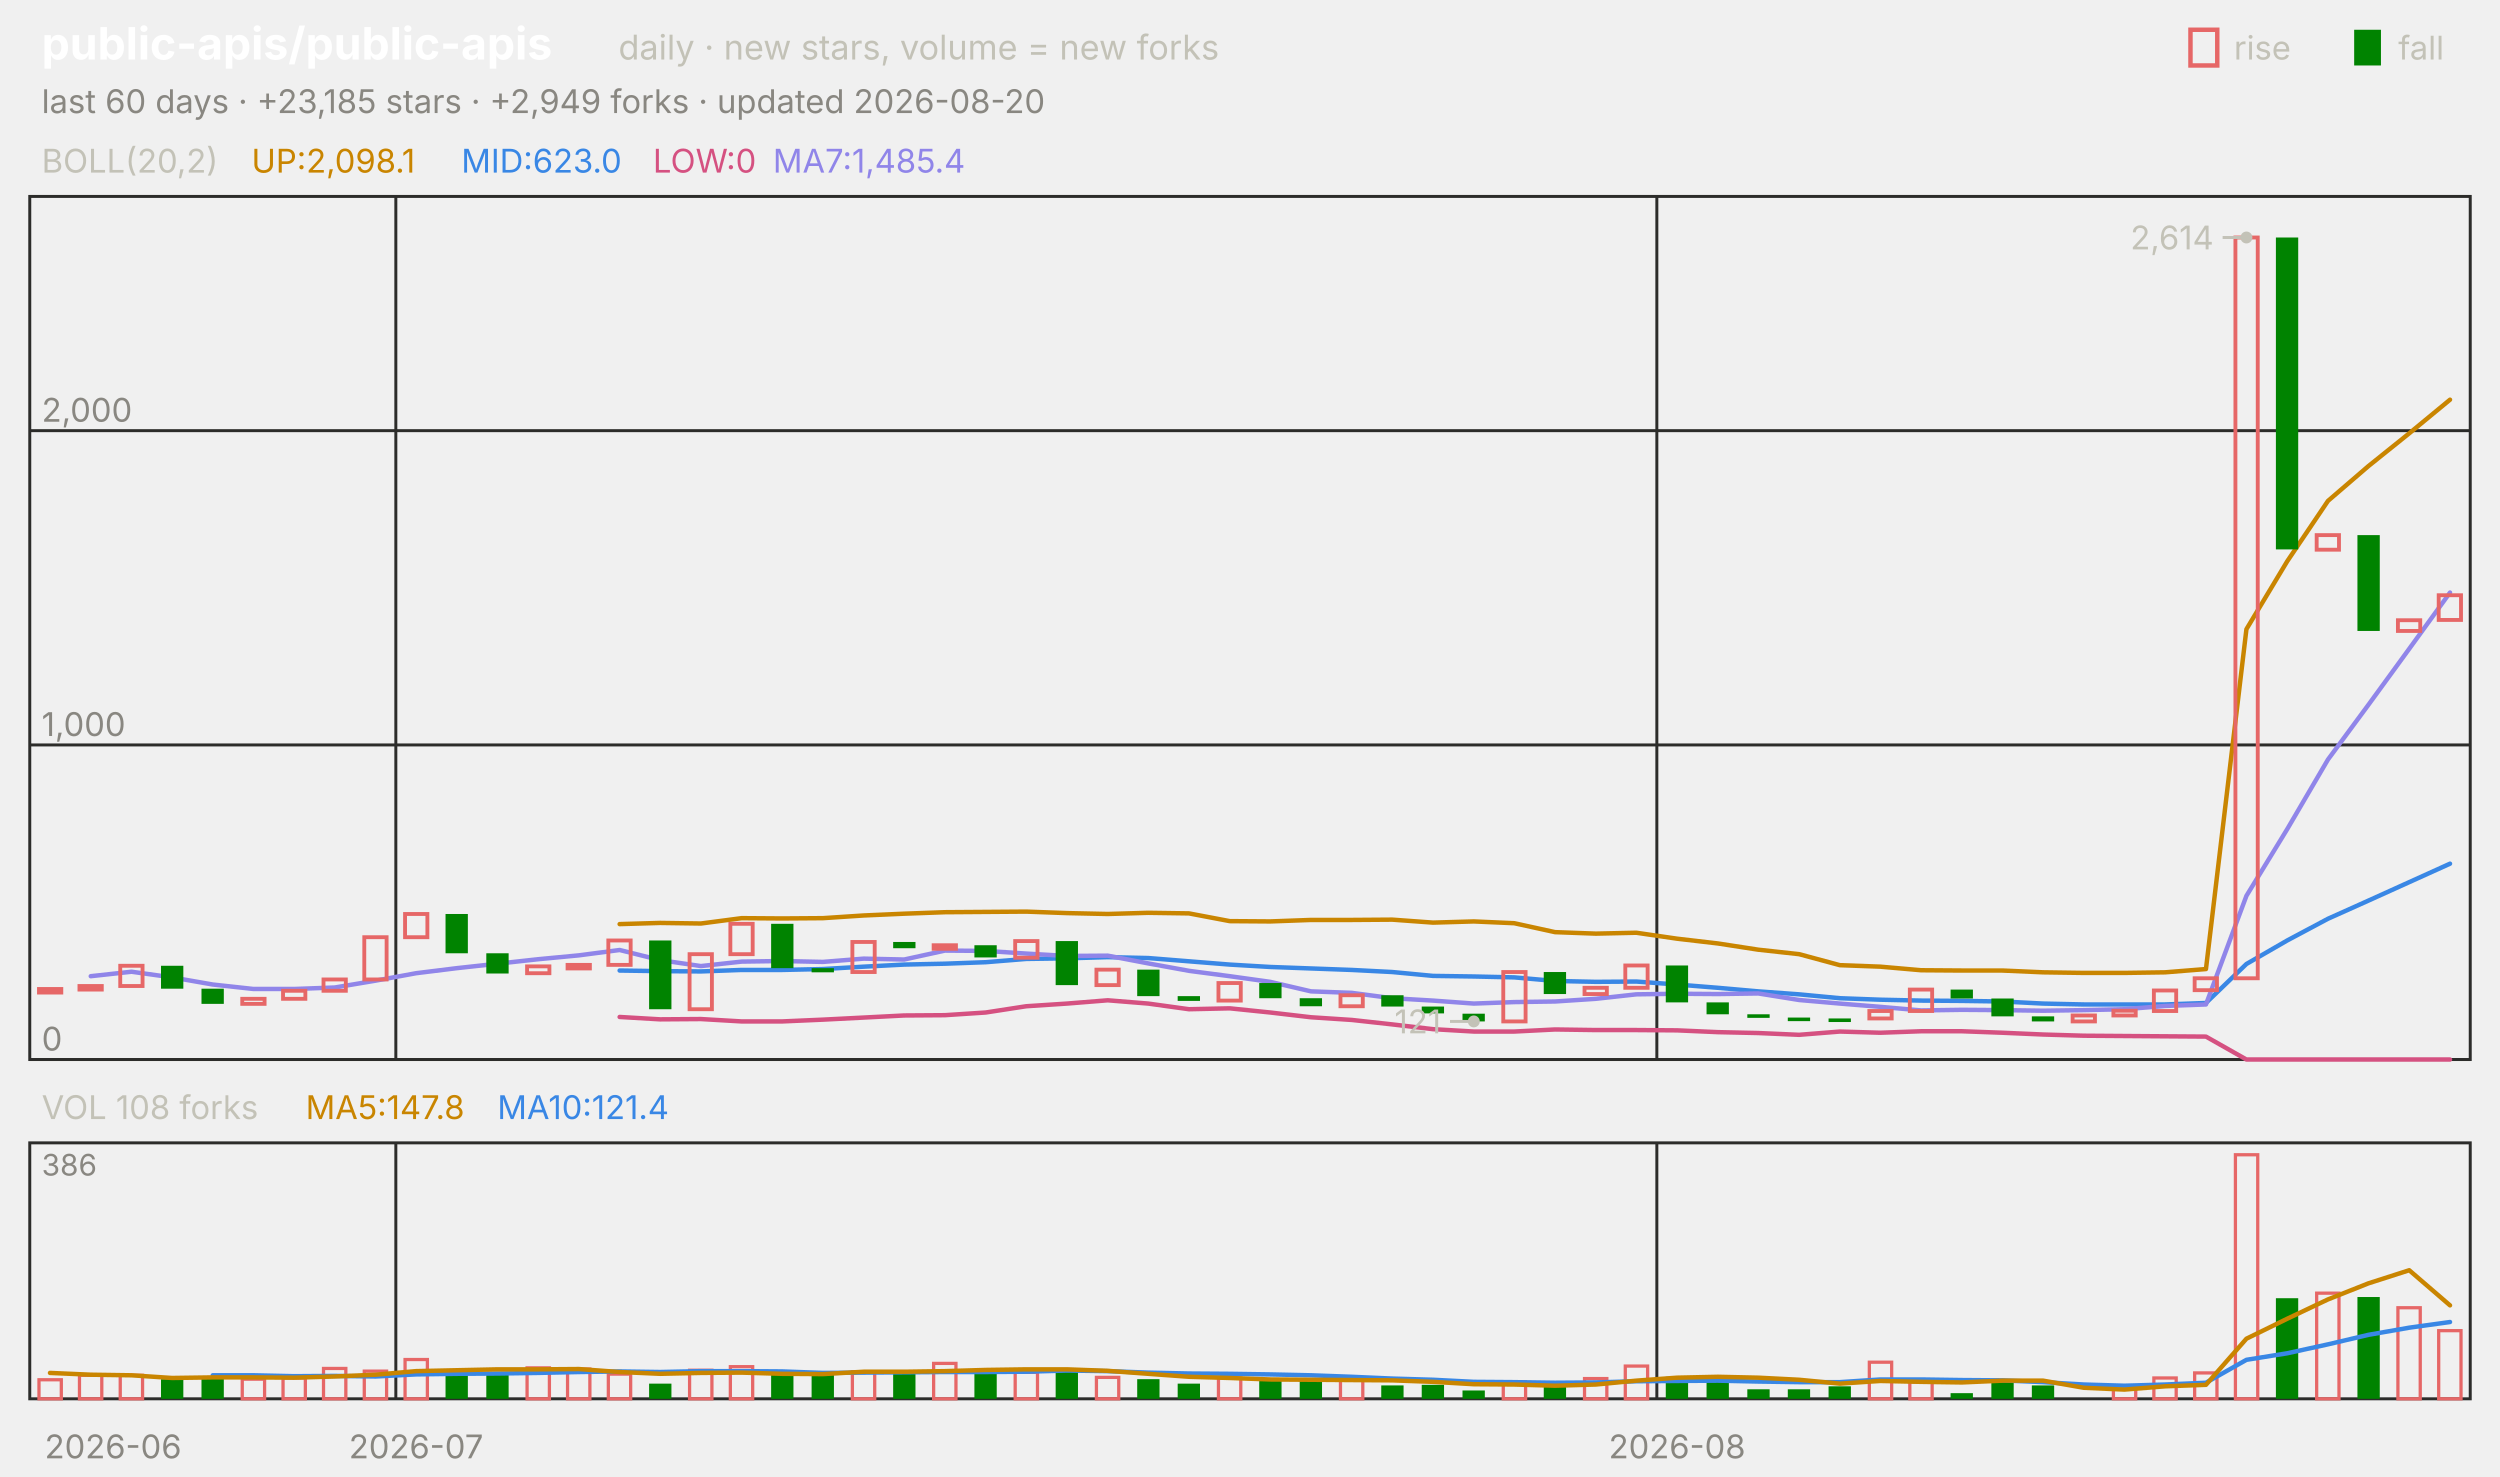
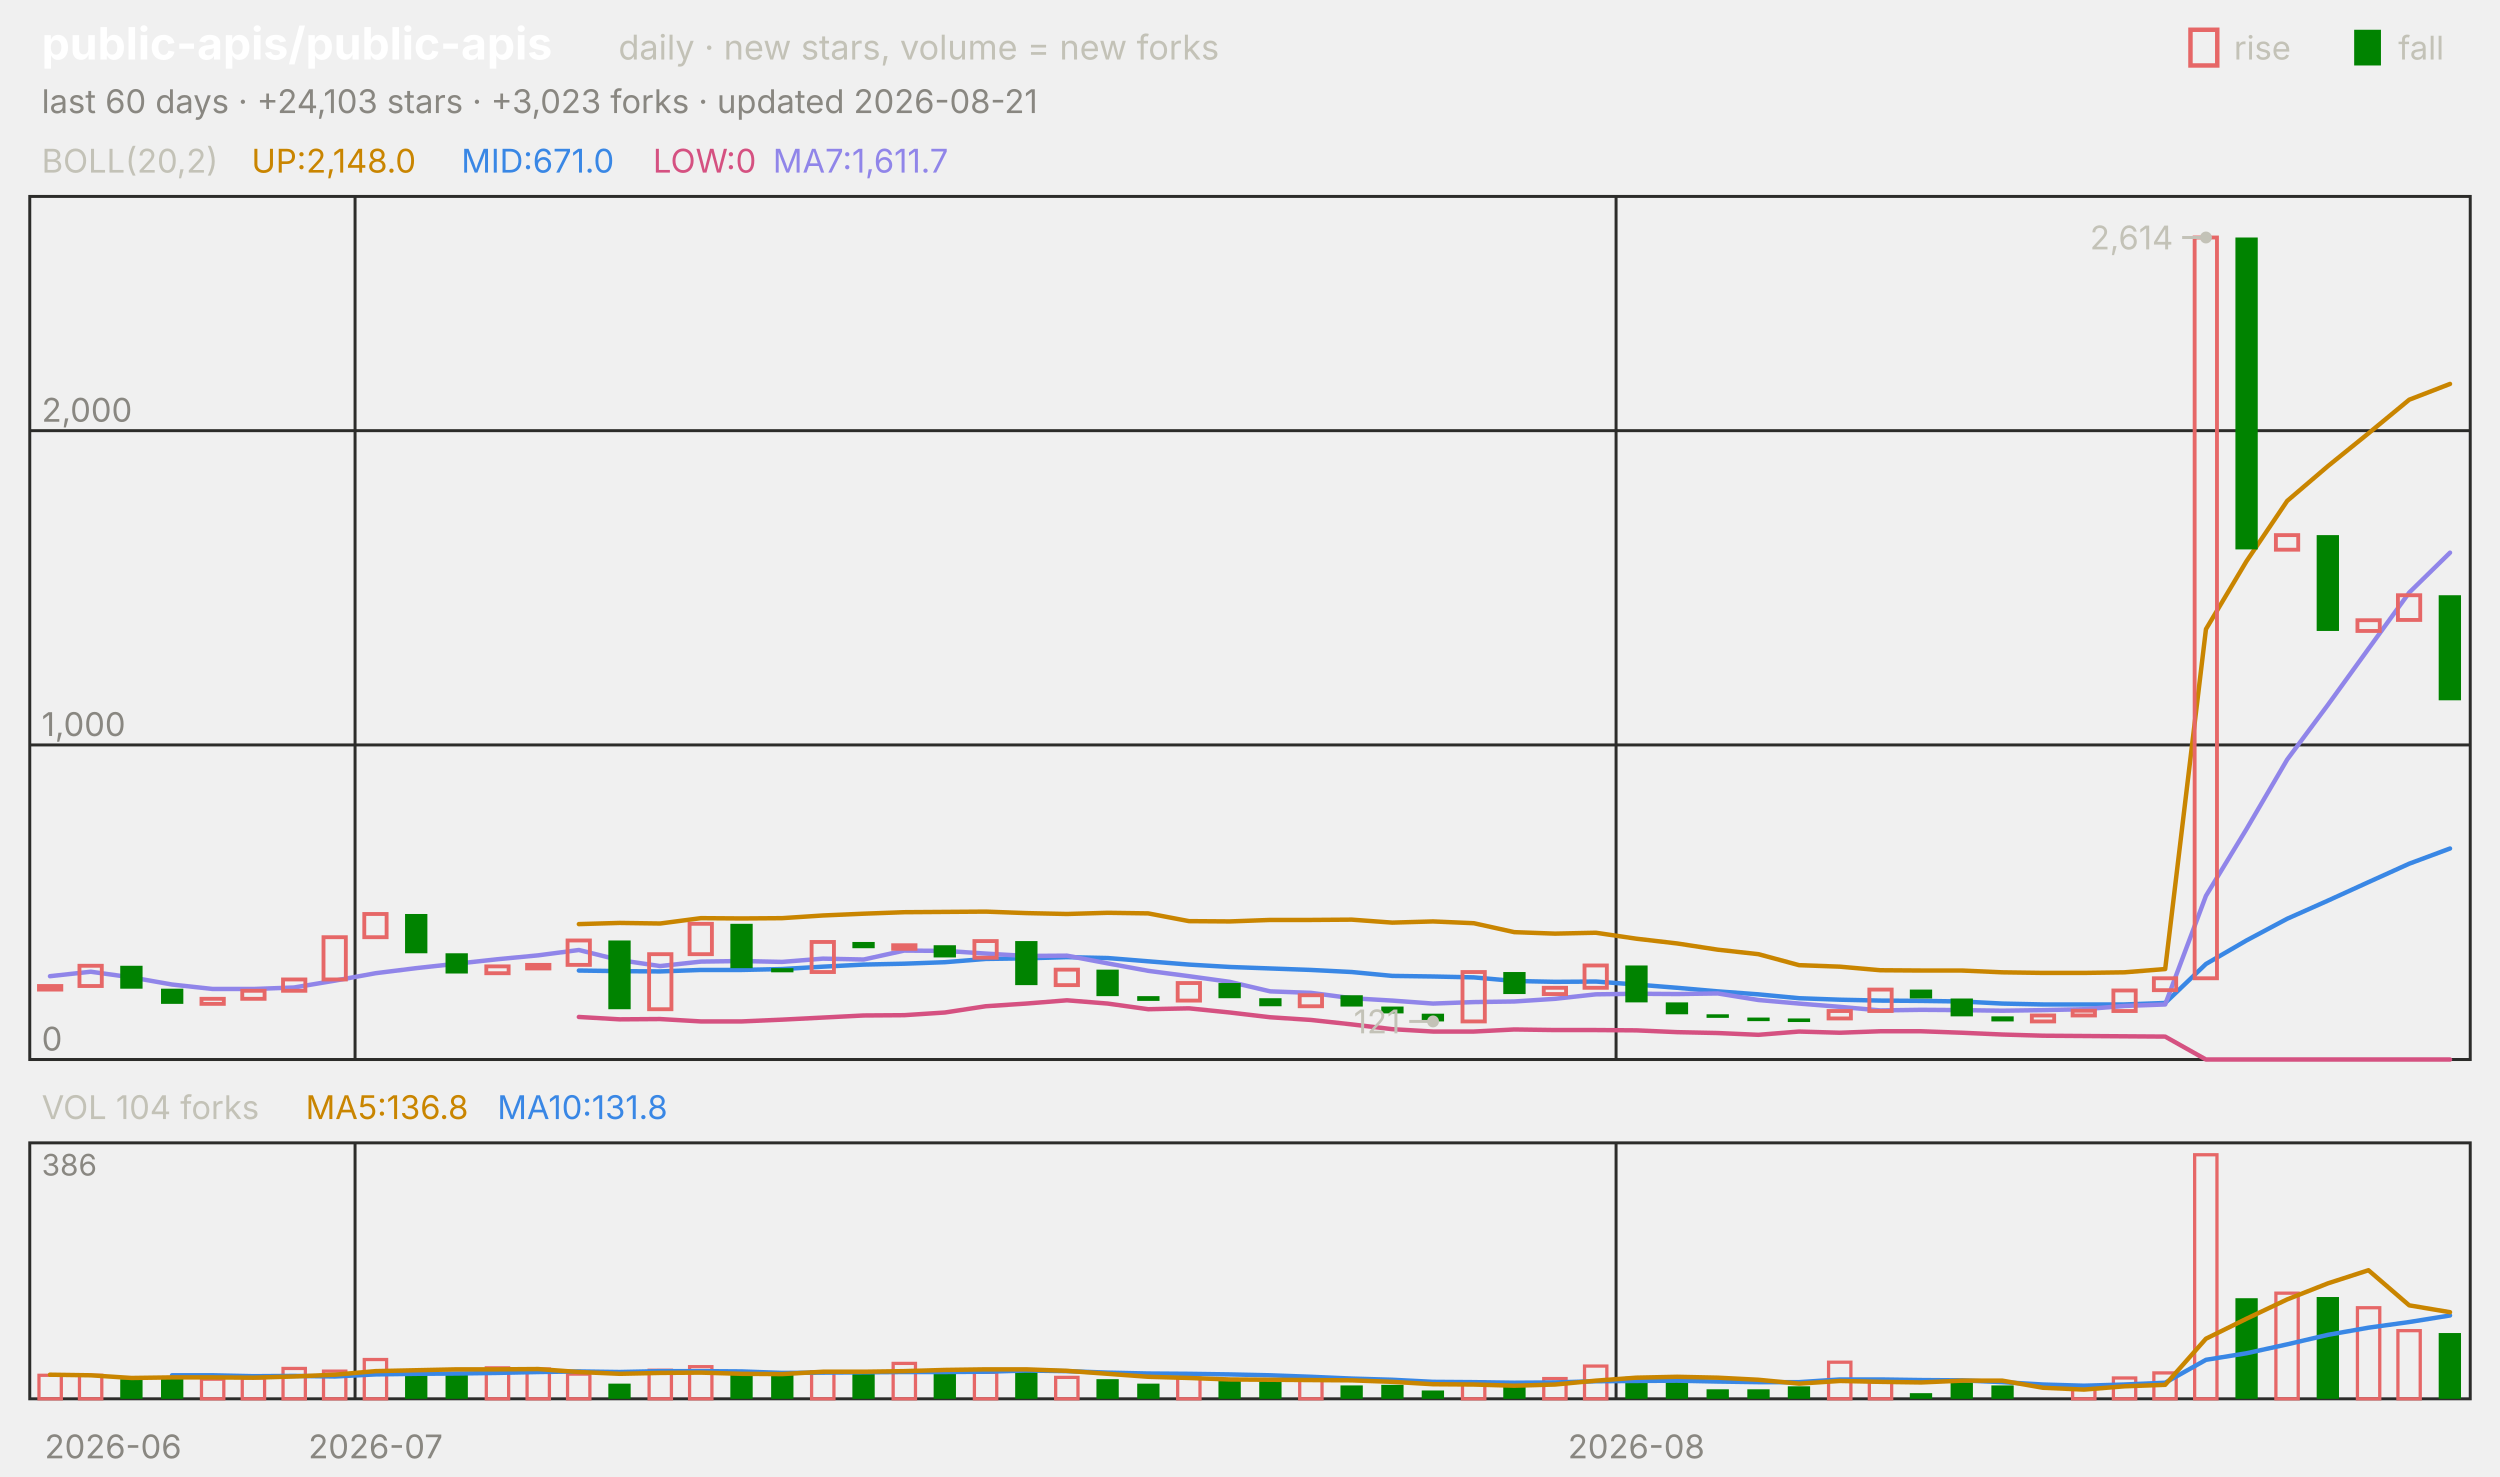
<svg xmlns="http://www.w3.org/2000/svg" viewBox="0 0 840 496" width="840" height="496" font-family="-apple-system,'Segoe UI',system-ui,sans-serif" role="img" aria-label="public-apis/public-apis candlestick chart">
  <text x="14.0" y="20.0" font-size="15" fill="#ffffff" font-weight="650">public-apis/public-apis</text>
  <text x="207.8" y="20.0" font-size="11.5" fill="#c3c2b7">daily · new stars, volume = new forks</text>
  <text x="805.8" y="20.0" font-size="11.0" fill="#c3c2b7">fall</text>
  <rect x="791" y="10" width="9" height="12" fill="#008300" />
  <text x="750.6" y="20.0" font-size="11.0" fill="#c3c2b7">rise</text>
  <rect x="736" y="10" width="9" height="12" fill="none" stroke="#e66767" stroke-width="1.5" />
-   <text x="14.0" y="38.0" font-size="11.0" fill="#898781">last 60 days · +23,185 stars · +2,949 forks · updated 2026-08-20</text>
+   <text x="14.0" y="38.0" font-size="11.0" fill="#898781">last 60 days · +24,103 stars · +3,023 forks · updated 2026-08-21</text>
  <rect x="10" y="66" width="820" height="290" fill="none" stroke="#2c2c2a" />
  <rect x="10" y="384" width="820" height="86" fill="none" stroke="#2c2c2a" />
  <text x="38.0" y="490.0" font-size="11.0" fill="#898781" text-anchor="middle">2026-06</text>
-   <line x1="133.0" y1="66.0" x2="133.0" y2="356.0" stroke="#2c2c2a" stroke-width="1.0" />
-   <line x1="133.0" y1="384.0" x2="133.0" y2="470.0" stroke="#2c2c2a" stroke-width="1.0" />
-   <text x="139.8" y="490.0" font-size="11.0" fill="#898781" text-anchor="middle">2026-07</text>
-   <line x1="556.7" y1="66.0" x2="556.7" y2="356.0" stroke="#2c2c2a" stroke-width="1.0" />
-   <line x1="556.7" y1="384.0" x2="556.7" y2="470.0" stroke="#2c2c2a" stroke-width="1.0" />
-   <text x="563.5" y="490.0" font-size="11.0" fill="#898781" text-anchor="middle">2026-08</text>
+   <line x1="119.3" y1="66.0" x2="119.3" y2="356.0" stroke="#2c2c2a" stroke-width="1.0" />
+   <line x1="119.3" y1="384.0" x2="119.3" y2="470.0" stroke="#2c2c2a" stroke-width="1.0" />
+   <text x="126.2" y="490.0" font-size="11.0" fill="#898781" text-anchor="middle">2026-07</text>
+   <line x1="543.0" y1="66.0" x2="543.0" y2="356.0" stroke="#2c2c2a" stroke-width="1.0" />
+   <line x1="543.0" y1="384.0" x2="543.0" y2="470.0" stroke="#2c2c2a" stroke-width="1.0" />
+   <text x="549.8" y="490.0" font-size="11.0" fill="#898781" text-anchor="middle">2026-08</text>
  <text x="14.0" y="58.0" font-size="11.0" fill="#c3c2b7">BOLL(20,2)</text>
-   <text x="84.5" y="58.0" font-size="11.0" fill="#c98500">UP:2,098.1</text>
-   <text x="155.0" y="58.0" font-size="11.0" fill="#3987e5">MID:623.0</text>
+   <text x="84.5" y="58.0" font-size="11.0" fill="#c98500">UP:2,148.0</text>
+   <text x="155.0" y="58.0" font-size="11.0" fill="#3987e5">MID:671.0</text>
  <text x="219.4" y="58.0" font-size="11.0" fill="#d55181">LOW:0</text>
-   <text x="259.7" y="58.0" font-size="11.0" fill="#9085e9">MA7:1,485.4</text>
+   <text x="259.7" y="58.0" font-size="11.0" fill="#9085e9">MA7:1,611.7</text>
  <line x1="10.0" y1="356.0" x2="830.0" y2="356.0" stroke="#2c2c2a" stroke-width="1.0" />
  <text x="14.0" y="353.0" font-size="11.0" fill="#898781">0</text>
  <line x1="10.0" y1="250.3" x2="830.0" y2="250.3" stroke="#2c2c2a" stroke-width="1.0" />
  <text x="14.0" y="247.3" font-size="11.0" fill="#898781">1,000</text>
  <line x1="10.0" y1="144.7" x2="830.0" y2="144.7" stroke="#2c2c2a" stroke-width="1.0" />
  <text x="14.0" y="141.7" font-size="11.0" fill="#898781">2,000</text>
-   <polyline points="208.2,310.5 221.8,310.1 235.5,310.3 249.2,308.5 262.8,308.6 276.5,308.5 290.2,307.6 303.8,307.0 317.5,306.5 331.2,306.4 344.8,306.3 358.5,306.8 372.2,307.1 385.8,306.7 399.5,306.9 413.2,309.5 426.8,309.6 440.5,309.1 454.2,309.1 467.8,309.0 481.5,310.0 495.2,309.6 508.8,310.2 522.5,313.2 536.2,313.7 549.8,313.4 563.5,315.4 577.2,317.0 590.8,319.1 604.5,320.6 618.2,324.3 631.8,324.8 645.5,326.0 659.2,326.1 672.8,326.1 686.5,326.7 700.2,326.9 713.8,326.9 727.5,326.7 741.2,325.6 754.8,211.4 768.5,188.6 782.2,168.3 795.8,156.6 809.5,145.6 823.2,134.3" fill="none" stroke="#c98500" stroke-width="1.5" stroke-linejoin="round" stroke-linecap="round" />
-   <polyline points="208.2,326.1 221.8,326.3 235.5,326.4 249.2,325.9 262.8,325.9 276.5,325.6 290.2,324.8 303.8,324.1 317.5,323.8 331.2,323.3 344.8,322.2 358.5,322.0 372.2,321.6 385.8,321.9 399.5,323.0 413.2,324.1 426.8,324.9 440.5,325.4 454.2,325.9 467.8,326.6 481.5,327.9 495.2,328.1 508.8,328.4 522.5,329.6 536.2,329.9 549.8,329.8 563.5,330.8 577.2,331.9 590.8,333.1 604.5,334.1 618.2,335.4 631.8,335.9 645.5,336.2 659.2,336.3 672.8,336.5 686.5,337.2 700.2,337.5 713.8,337.5 727.5,337.5 741.2,337.0 754.8,323.9 768.5,316.0 782.2,308.7 795.8,302.6 809.5,296.4 823.2,290.2" fill="none" stroke="#3987e5" stroke-width="1.5" stroke-linejoin="round" stroke-linecap="round" />
-   <polyline points="208.2,341.7 221.8,342.5 235.5,342.4 249.2,343.2 262.8,343.2 276.5,342.6 290.2,341.9 303.8,341.2 317.5,341.1 331.2,340.2 344.8,338.1 358.5,337.2 372.2,336.1 385.8,337.2 399.5,339.1 413.2,338.8 426.8,340.2 440.5,341.8 454.2,342.7 467.8,344.2 481.5,345.8 495.2,346.6 508.8,346.6 522.5,345.9 536.2,346.1 549.8,346.1 563.5,346.2 577.2,346.8 590.8,347.1 604.5,347.7 618.2,346.6 631.8,347.0 645.5,346.5 659.2,346.5 672.8,347.0 686.5,347.6 700.2,348.0 713.8,348.1 727.5,348.2 741.2,348.3 754.8,356.0 768.5,356.0 782.2,356.0 795.8,356.0 809.5,356.0 823.2,356.0" fill="none" stroke="#d55181" stroke-width="1.5" stroke-linejoin="round" stroke-linecap="round" />
-   <polyline points="30.5,328.0 44.2,326.5 57.8,328.4 71.5,330.8 85.2,332.3 98.8,332.3 112.5,331.8 126.2,329.5 139.8,327.0 153.5,325.3 167.2,323.8 180.8,322.3 194.5,321.0 208.2,319.2 221.8,322.6 235.5,324.6 249.2,323.1 262.8,322.9 276.5,323.2 290.2,322.1 303.8,322.4 317.5,319.4 331.2,319.5 344.8,320.4 358.5,321.2 372.2,321.1 385.8,323.7 399.5,326.2 413.2,328.0 426.8,329.9 440.5,333.1 454.2,333.6 467.8,335.4 481.5,336.2 495.2,337.2 508.8,336.7 522.5,336.5 536.2,335.6 549.8,334.1 563.5,333.9 577.2,334.0 590.8,333.8 604.5,336.0 618.2,337.2 631.8,338.3 645.5,339.5 659.2,339.3 672.8,339.4 686.5,339.6 700.2,339.4 713.8,339.1 727.5,338.0 741.2,337.5 754.8,301.0 768.5,278.6 782.2,255.2 795.8,236.8 809.5,218.0 823.2,199.1" fill="none" stroke="#9085e9" stroke-width="1.5" stroke-linejoin="round" stroke-linecap="round" />
-   <rect x="13.1" y="332.3" width="7.5" height="1.2" fill="none" stroke="#e66767" stroke-width="1.3" />
-   <rect x="26.7" y="331.3" width="7.5" height="1.2" fill="none" stroke="#e66767" stroke-width="1.3" />
-   <rect x="40.4" y="324.5" width="7.5" height="6.8" fill="none" stroke="#e66767" stroke-width="1.3" />
-   <rect x="54.1" y="324.5" width="7.5" height="7.7" fill="#008300" />
-   <rect x="67.7" y="332.2" width="7.5" height="5.1" fill="#008300" />
-   <rect x="81.4" y="335.6" width="7.5" height="1.7" fill="none" stroke="#e66767" stroke-width="1.3" />
-   <rect x="95.1" y="332.9" width="7.5" height="2.7" fill="none" stroke="#e66767" stroke-width="1.3" />
-   <rect x="108.7" y="329.1" width="7.5" height="3.8" fill="none" stroke="#e66767" stroke-width="1.3" />
-   <rect x="122.4" y="314.9" width="7.5" height="14.2" fill="none" stroke="#e66767" stroke-width="1.3" />
-   <rect x="136.1" y="307.1" width="7.5" height="7.8" fill="none" stroke="#e66767" stroke-width="1.3" />
-   <rect x="149.7" y="307.1" width="7.5" height="13.2" fill="#008300" />
-   <rect x="163.4" y="320.3" width="7.5" height="6.8" fill="#008300" />
-   <rect x="177.1" y="324.7" width="7.5" height="2.3" fill="none" stroke="#e66767" stroke-width="1.3" />
-   <rect x="190.7" y="324.2" width="7.5" height="1.2" fill="none" stroke="#e66767" stroke-width="1.3" />
-   <rect x="204.4" y="316.0" width="7.5" height="8.2" fill="none" stroke="#e66767" stroke-width="1.3" />
-   <rect x="218.1" y="316.0" width="7.5" height="23.1" fill="#008300" />
-   <rect x="231.7" y="320.6" width="7.5" height="18.5" fill="none" stroke="#e66767" stroke-width="1.3" />
-   <rect x="245.4" y="310.4" width="7.5" height="10.2" fill="none" stroke="#e66767" stroke-width="1.3" />
-   <rect x="259.1" y="310.4" width="7.5" height="14.9" fill="#008300" />
-   <rect x="272.7" y="325.3" width="7.5" height="1.4" fill="#008300" />
-   <rect x="286.4" y="316.5" width="7.5" height="10.1" fill="none" stroke="#e66767" stroke-width="1.3" />
-   <rect x="300.1" y="316.5" width="7.5" height="2.1" fill="#008300" />
-   <rect x="313.7" y="317.6" width="7.5" height="1.2" fill="none" stroke="#e66767" stroke-width="1.3" />
-   <rect x="327.4" y="317.6" width="7.5" height="4.1" fill="#008300" />
-   <rect x="341.1" y="316.2" width="7.5" height="5.6" fill="none" stroke="#e66767" stroke-width="1.3" />
-   <rect x="354.7" y="316.2" width="7.5" height="14.8" fill="#008300" />
-   <rect x="368.4" y="325.8" width="7.5" height="5.2" fill="none" stroke="#e66767" stroke-width="1.3" />
-   <rect x="382.1" y="325.8" width="7.5" height="8.9" fill="#008300" />
-   <rect x="395.7" y="334.7" width="7.5" height="1.6" fill="#008300" />
-   <rect x="409.4" y="330.3" width="7.5" height="5.9" fill="none" stroke="#e66767" stroke-width="1.3" />
-   <rect x="423.1" y="330.3" width="7.5" height="5.1" fill="#008300" />
-   <rect x="436.7" y="335.4" width="7.5" height="2.7" fill="#008300" />
-   <rect x="450.4" y="334.4" width="7.5" height="3.7" fill="none" stroke="#e66767" stroke-width="1.3" />
-   <rect x="464.1" y="334.4" width="7.5" height="3.8" fill="#008300" />
-   <rect x="477.7" y="338.2" width="7.5" height="2.3" fill="#008300" />
-   <rect x="491.4" y="340.6" width="7.5" height="2.6" fill="#008300" />
-   <rect x="505.1" y="326.6" width="7.5" height="16.6" fill="none" stroke="#e66767" stroke-width="1.3" />
-   <rect x="518.7" y="326.6" width="7.5" height="7.4" fill="#008300" />
-   <rect x="532.4" y="331.9" width="7.5" height="2.1" fill="none" stroke="#e66767" stroke-width="1.3" />
-   <rect x="546.1" y="324.4" width="7.5" height="7.5" fill="none" stroke="#e66767" stroke-width="1.3" />
-   <rect x="559.7" y="324.4" width="7.5" height="12.4" fill="#008300" />
-   <rect x="573.4" y="336.8" width="7.5" height="4.0" fill="#008300" />
-   <rect x="587.1" y="340.8" width="7.5" height="1.2" fill="#008300" />
-   <rect x="600.7" y="341.9" width="7.5" height="1.2" fill="#008300" />
-   <rect x="614.4" y="342.2" width="7.5" height="1.2" fill="#008300" />
-   <rect x="628.1" y="339.7" width="7.5" height="2.5" fill="none" stroke="#e66767" stroke-width="1.3" />
-   <rect x="641.7" y="332.5" width="7.5" height="7.2" fill="none" stroke="#e66767" stroke-width="1.3" />
-   <rect x="655.4" y="332.5" width="7.5" height="3.0" fill="#008300" />
-   <rect x="669.1" y="335.5" width="7.5" height="6.0" fill="#008300" />
-   <rect x="682.7" y="341.5" width="7.5" height="1.7" fill="#008300" />
-   <rect x="696.4" y="341.2" width="7.5" height="2.0" fill="none" stroke="#e66767" stroke-width="1.3" />
-   <rect x="710.1" y="339.6" width="7.5" height="1.6" fill="none" stroke="#e66767" stroke-width="1.3" />
-   <rect x="723.7" y="332.8" width="7.5" height="6.9" fill="none" stroke="#e66767" stroke-width="1.3" />
-   <rect x="737.4" y="328.7" width="7.5" height="4.0" fill="none" stroke="#e66767" stroke-width="1.3" />
-   <rect x="751.1" y="79.8" width="7.5" height="248.9" fill="none" stroke="#e66767" stroke-width="1.3" />
-   <rect x="764.7" y="79.8" width="7.5" height="104.8" fill="#008300" />
-   <rect x="778.4" y="179.8" width="7.5" height="4.9" fill="none" stroke="#e66767" stroke-width="1.3" />
-   <rect x="792.1" y="179.8" width="7.5" height="32.2" fill="#008300" />
-   <rect x="805.7" y="208.4" width="7.5" height="3.6" fill="none" stroke="#e66767" stroke-width="1.3" />
-   <rect x="819.4" y="200.0" width="7.5" height="8.3" fill="none" stroke="#e66767" stroke-width="1.3" />
-   <circle cx="754.8" cy="79.8" r="2" fill="#c3c2b7" />
-   <line x1="754.8" y1="79.8" x2="746.8" y2="79.8" stroke="#c3c2b7" stroke-width="1.0" />
-   <text x="743.8" y="83.8" font-size="11.0" fill="#c3c2b7" text-anchor="end">2,614</text>
-   <circle cx="495.2" cy="343.2" r="2" fill="#c3c2b7" />
-   <line x1="495.2" y1="343.2" x2="487.2" y2="343.2" stroke="#c3c2b7" stroke-width="1.0" />
-   <text x="484.2" y="347.2" font-size="11.0" fill="#c3c2b7" text-anchor="end">121</text>
-   <text x="14.0" y="376.0" font-size="11.0" fill="#c3c2b7">VOL 108 forks</text>
-   <text x="102.7" y="376.0" font-size="11.0" fill="#c98500">MA5:147.8</text>
-   <text x="167.1" y="376.0" font-size="11.0" fill="#3987e5">MA10:121.4</text>
+   <polyline points="194.5,310.5 208.2,310.1 221.8,310.3 235.5,308.5 249.2,308.6 262.8,308.5 276.5,307.6 290.2,307.0 303.8,306.5 317.5,306.4 331.2,306.3 344.8,306.8 358.5,307.1 372.2,306.7 385.8,306.9 399.5,309.5 413.2,309.6 426.8,309.1 440.5,309.1 454.2,309.0 467.8,310.0 481.5,309.6 495.2,310.2 508.8,313.2 522.5,313.7 536.2,313.4 549.8,315.4 563.5,317.0 577.2,319.1 590.8,320.6 604.5,324.3 618.2,324.8 631.8,326.0 645.5,326.1 659.2,326.1 672.8,326.7 686.5,326.9 700.2,326.9 713.8,326.7 727.5,325.6 741.2,211.4 754.8,188.6 768.5,168.3 782.2,156.6 795.8,145.6 809.5,134.3 823.2,129.0" fill="none" stroke="#c98500" stroke-width="1.5" stroke-linejoin="round" stroke-linecap="round" />
+   <polyline points="194.5,326.1 208.2,326.3 221.8,326.4 235.5,325.9 249.2,325.9 262.8,325.6 276.5,324.8 290.2,324.1 303.8,323.8 317.5,323.3 331.2,322.2 344.8,322.0 358.5,321.6 372.2,321.9 385.8,323.0 399.5,324.1 413.2,324.9 426.8,325.4 440.5,325.9 454.2,326.6 467.8,327.9 481.5,328.1 495.2,328.4 508.8,329.6 522.5,329.9 536.2,329.8 549.8,330.8 563.5,331.9 577.2,333.1 590.8,334.1 604.5,335.4 618.2,335.9 631.8,336.2 645.5,336.3 659.2,336.5 672.8,337.2 686.5,337.5 700.2,337.5 713.8,337.5 727.5,337.0 741.2,323.9 754.8,316.0 768.5,308.7 782.2,302.6 795.8,296.4 809.5,290.2 823.2,285.1" fill="none" stroke="#3987e5" stroke-width="1.5" stroke-linejoin="round" stroke-linecap="round" />
+   <polyline points="194.5,341.7 208.2,342.5 221.8,342.4 235.5,343.2 249.2,343.2 262.8,342.6 276.5,341.9 290.2,341.2 303.8,341.1 317.5,340.2 331.2,338.1 344.8,337.2 358.5,336.1 372.2,337.2 385.8,339.1 399.5,338.8 413.2,340.2 426.8,341.8 440.5,342.7 454.2,344.2 467.8,345.8 481.5,346.6 495.2,346.6 508.8,345.9 522.5,346.1 536.2,346.1 549.8,346.2 563.5,346.8 577.2,347.1 590.8,347.7 604.5,346.6 618.2,347.0 631.8,346.5 645.5,346.5 659.2,347.0 672.8,347.6 686.5,348.0 700.2,348.1 713.8,348.2 727.5,348.3 741.2,356.0 754.8,356.0 768.5,356.0 782.2,356.0 795.8,356.0 809.5,356.0 823.2,356.0" fill="none" stroke="#d55181" stroke-width="1.5" stroke-linejoin="round" stroke-linecap="round" />
+   <polyline points="16.8,328.0 30.5,326.5 44.2,328.4 57.8,330.8 71.5,332.3 85.2,332.3 98.8,331.8 112.5,329.5 126.2,327.0 139.8,325.3 153.5,323.8 167.2,322.3 180.8,321.0 194.5,319.2 208.2,322.6 221.8,324.6 235.5,323.1 249.2,322.9 262.8,323.2 276.5,322.1 290.2,322.4 303.8,319.4 317.5,319.5 331.2,320.4 344.8,321.2 358.5,321.1 372.2,323.7 385.8,326.2 399.5,328.0 413.2,329.9 426.8,333.1 440.5,333.6 454.2,335.4 467.8,336.2 481.5,337.2 495.2,336.7 508.8,336.5 522.5,335.6 536.2,334.1 549.8,333.9 563.5,334.0 577.2,333.8 590.8,336.0 604.5,337.2 618.2,338.3 631.8,339.5 645.5,339.3 659.2,339.4 672.8,339.6 686.5,339.4 700.2,339.1 713.8,338.0 727.5,337.5 741.2,301.0 754.8,278.6 768.5,255.2 782.2,236.8 795.8,218.0 809.5,199.1 823.2,185.7" fill="none" stroke="#9085e9" stroke-width="1.5" stroke-linejoin="round" stroke-linecap="round" />
+   <rect x="13.1" y="331.3" width="7.5" height="1.2" fill="none" stroke="#e66767" stroke-width="1.3" />
+   <rect x="26.7" y="324.5" width="7.5" height="6.8" fill="none" stroke="#e66767" stroke-width="1.3" />
+   <rect x="40.4" y="324.5" width="7.5" height="7.7" fill="#008300" />
+   <rect x="54.1" y="332.2" width="7.5" height="5.1" fill="#008300" />
+   <rect x="67.7" y="335.6" width="7.5" height="1.7" fill="none" stroke="#e66767" stroke-width="1.3" />
+   <rect x="81.4" y="332.9" width="7.5" height="2.7" fill="none" stroke="#e66767" stroke-width="1.3" />
+   <rect x="95.1" y="329.1" width="7.5" height="3.8" fill="none" stroke="#e66767" stroke-width="1.3" />
+   <rect x="108.7" y="314.9" width="7.5" height="14.2" fill="none" stroke="#e66767" stroke-width="1.3" />
+   <rect x="122.4" y="307.1" width="7.5" height="7.8" fill="none" stroke="#e66767" stroke-width="1.3" />
+   <rect x="136.1" y="307.1" width="7.5" height="13.2" fill="#008300" />
+   <rect x="149.7" y="320.3" width="7.5" height="6.8" fill="#008300" />
+   <rect x="163.4" y="324.7" width="7.5" height="2.3" fill="none" stroke="#e66767" stroke-width="1.3" />
+   <rect x="177.1" y="324.2" width="7.5" height="1.2" fill="none" stroke="#e66767" stroke-width="1.3" />
+   <rect x="190.7" y="316.0" width="7.5" height="8.2" fill="none" stroke="#e66767" stroke-width="1.3" />
+   <rect x="204.4" y="316.0" width="7.5" height="23.1" fill="#008300" />
+   <rect x="218.1" y="320.6" width="7.5" height="18.5" fill="none" stroke="#e66767" stroke-width="1.3" />
+   <rect x="231.7" y="310.4" width="7.5" height="10.2" fill="none" stroke="#e66767" stroke-width="1.3" />
+   <rect x="245.4" y="310.4" width="7.5" height="14.9" fill="#008300" />
+   <rect x="259.1" y="325.3" width="7.5" height="1.4" fill="#008300" />
+   <rect x="272.7" y="316.5" width="7.5" height="10.1" fill="none" stroke="#e66767" stroke-width="1.3" />
+   <rect x="286.4" y="316.5" width="7.5" height="2.1" fill="#008300" />
+   <rect x="300.1" y="317.6" width="7.5" height="1.2" fill="none" stroke="#e66767" stroke-width="1.3" />
+   <rect x="313.7" y="317.6" width="7.5" height="4.1" fill="#008300" />
+   <rect x="327.4" y="316.2" width="7.5" height="5.6" fill="none" stroke="#e66767" stroke-width="1.3" />
+   <rect x="341.1" y="316.2" width="7.5" height="14.8" fill="#008300" />
+   <rect x="354.7" y="325.8" width="7.5" height="5.2" fill="none" stroke="#e66767" stroke-width="1.3" />
+   <rect x="368.4" y="325.8" width="7.5" height="8.9" fill="#008300" />
+   <rect x="382.1" y="334.7" width="7.5" height="1.6" fill="#008300" />
+   <rect x="395.7" y="330.3" width="7.5" height="5.9" fill="none" stroke="#e66767" stroke-width="1.3" />
+   <rect x="409.4" y="330.3" width="7.5" height="5.1" fill="#008300" />
+   <rect x="423.1" y="335.4" width="7.5" height="2.7" fill="#008300" />
+   <rect x="436.7" y="334.4" width="7.5" height="3.7" fill="none" stroke="#e66767" stroke-width="1.3" />
+   <rect x="450.4" y="334.4" width="7.5" height="3.8" fill="#008300" />
+   <rect x="464.1" y="338.2" width="7.5" height="2.3" fill="#008300" />
+   <rect x="477.7" y="340.6" width="7.5" height="2.6" fill="#008300" />
+   <rect x="491.4" y="326.6" width="7.5" height="16.6" fill="none" stroke="#e66767" stroke-width="1.3" />
+   <rect x="505.1" y="326.6" width="7.5" height="7.4" fill="#008300" />
+   <rect x="518.7" y="331.9" width="7.5" height="2.1" fill="none" stroke="#e66767" stroke-width="1.3" />
+   <rect x="532.4" y="324.4" width="7.5" height="7.5" fill="none" stroke="#e66767" stroke-width="1.3" />
+   <rect x="546.1" y="324.4" width="7.5" height="12.4" fill="#008300" />
+   <rect x="559.7" y="336.8" width="7.5" height="4.0" fill="#008300" />
+   <rect x="573.4" y="340.8" width="7.5" height="1.2" fill="#008300" />
+   <rect x="587.1" y="341.9" width="7.5" height="1.2" fill="#008300" />
+   <rect x="600.7" y="342.2" width="7.5" height="1.2" fill="#008300" />
+   <rect x="614.4" y="339.7" width="7.5" height="2.5" fill="none" stroke="#e66767" stroke-width="1.3" />
+   <rect x="628.1" y="332.5" width="7.5" height="7.2" fill="none" stroke="#e66767" stroke-width="1.3" />
+   <rect x="641.7" y="332.5" width="7.5" height="3.0" fill="#008300" />
+   <rect x="655.4" y="335.5" width="7.5" height="6.0" fill="#008300" />
+   <rect x="669.1" y="341.5" width="7.5" height="1.7" fill="#008300" />
+   <rect x="682.7" y="341.2" width="7.5" height="2.0" fill="none" stroke="#e66767" stroke-width="1.3" />
+   <rect x="696.4" y="339.6" width="7.5" height="1.6" fill="none" stroke="#e66767" stroke-width="1.3" />
+   <rect x="710.1" y="332.8" width="7.5" height="6.9" fill="none" stroke="#e66767" stroke-width="1.3" />
+   <rect x="723.7" y="328.7" width="7.5" height="4.0" fill="none" stroke="#e66767" stroke-width="1.3" />
+   <rect x="737.4" y="79.8" width="7.5" height="248.9" fill="none" stroke="#e66767" stroke-width="1.3" />
+   <rect x="751.1" y="79.8" width="7.5" height="104.8" fill="#008300" />
+   <rect x="764.7" y="179.8" width="7.5" height="4.9" fill="none" stroke="#e66767" stroke-width="1.3" />
+   <rect x="778.4" y="179.8" width="7.5" height="32.2" fill="#008300" />
+   <rect x="792.1" y="208.4" width="7.5" height="3.6" fill="none" stroke="#e66767" stroke-width="1.3" />
+   <rect x="805.7" y="200.0" width="7.5" height="8.3" fill="none" stroke="#e66767" stroke-width="1.3" />
+   <rect x="819.4" y="200.0" width="7.5" height="35.3" fill="#008300" />
+   <circle cx="741.2" cy="79.8" r="2" fill="#c3c2b7" />
+   <line x1="741.2" y1="79.8" x2="733.2" y2="79.8" stroke="#c3c2b7" stroke-width="1.0" />
+   <text x="730.2" y="83.8" font-size="11.0" fill="#c3c2b7" text-anchor="end">2,614</text>
+   <circle cx="481.5" cy="343.2" r="2" fill="#c3c2b7" />
+   <line x1="481.5" y1="343.2" x2="473.5" y2="343.2" stroke="#c3c2b7" stroke-width="1.0" />
+   <text x="470.5" y="347.2" font-size="11.0" fill="#c3c2b7" text-anchor="end">121</text>
+   <text x="14.0" y="376.0" font-size="11.0" fill="#c3c2b7">VOL 104 forks</text>
+   <text x="102.7" y="376.0" font-size="11.0" fill="#c98500">MA5:136.8</text>
+   <text x="167.1" y="376.0" font-size="11.0" fill="#3987e5">MA10:131.8</text>
  <text x="14.0" y="395.0" font-size="10" fill="#898781">386</text>
-   <rect x="13.1" y="463.6" width="7.5" height="6.4" fill="none" stroke="#e66767" stroke-width="1.1" />
+   <rect x="13.1" y="462.1" width="7.5" height="7.9" fill="none" stroke="#e66767" stroke-width="1.1" />
  <rect x="26.7" y="462.1" width="7.5" height="7.9" fill="none" stroke="#e66767" stroke-width="1.1" />
-   <rect x="40.4" y="462.1" width="7.5" height="7.9" fill="none" stroke="#e66767" stroke-width="1.1" />
-   <rect x="54.1" y="463.4" width="7.5" height="6.6" fill="#008300" />
-   <rect x="67.7" y="462.8" width="7.5" height="7.2" fill="#008300" />
-   <rect x="81.4" y="463.4" width="7.5" height="6.6" fill="none" stroke="#e66767" stroke-width="1.1" />
-   <rect x="95.1" y="463.0" width="7.5" height="7.0" fill="none" stroke="#e66767" stroke-width="1.1" />
-   <rect x="108.7" y="459.8" width="7.5" height="10.2" fill="none" stroke="#e66767" stroke-width="1.1" />
-   <rect x="122.4" y="460.7" width="7.5" height="9.3" fill="none" stroke="#e66767" stroke-width="1.1" />
-   <rect x="136.1" y="456.8" width="7.5" height="13.2" fill="none" stroke="#e66767" stroke-width="1.1" />
-   <rect x="149.7" y="461.5" width="7.5" height="8.5" fill="#008300" />
-   <rect x="163.4" y="461.9" width="7.5" height="8.1" fill="#008300" />
-   <rect x="177.1" y="459.6" width="7.5" height="10.4" fill="none" stroke="#e66767" stroke-width="1.1" />
-   <rect x="190.7" y="460.0" width="7.5" height="10.0" fill="none" stroke="#e66767" stroke-width="1.1" />
-   <rect x="204.4" y="461.7" width="7.5" height="8.3" fill="none" stroke="#e66767" stroke-width="1.1" />
-   <rect x="218.1" y="464.9" width="7.5" height="5.1" fill="#008300" />
-   <rect x="231.7" y="460.4" width="7.5" height="9.6" fill="none" stroke="#e66767" stroke-width="1.1" />
-   <rect x="245.4" y="459.2" width="7.5" height="10.8" fill="none" stroke="#e66767" stroke-width="1.1" />
+   <rect x="40.4" y="463.4" width="7.5" height="6.6" fill="#008300" />
+   <rect x="54.1" y="462.8" width="7.5" height="7.2" fill="#008300" />
+   <rect x="67.7" y="463.4" width="7.5" height="6.6" fill="none" stroke="#e66767" stroke-width="1.1" />
+   <rect x="81.4" y="463.0" width="7.5" height="7.0" fill="none" stroke="#e66767" stroke-width="1.1" />
+   <rect x="95.1" y="459.8" width="7.5" height="10.2" fill="none" stroke="#e66767" stroke-width="1.1" />
+   <rect x="108.7" y="460.7" width="7.5" height="9.3" fill="none" stroke="#e66767" stroke-width="1.1" />
+   <rect x="122.4" y="456.8" width="7.5" height="13.2" fill="none" stroke="#e66767" stroke-width="1.1" />
+   <rect x="136.1" y="461.5" width="7.5" height="8.5" fill="#008300" />
+   <rect x="149.7" y="461.9" width="7.5" height="8.1" fill="#008300" />
+   <rect x="163.4" y="459.6" width="7.5" height="10.4" fill="none" stroke="#e66767" stroke-width="1.1" />
+   <rect x="177.1" y="460.0" width="7.5" height="10.0" fill="none" stroke="#e66767" stroke-width="1.1" />
+   <rect x="190.7" y="461.7" width="7.5" height="8.3" fill="none" stroke="#e66767" stroke-width="1.1" />
+   <rect x="204.4" y="464.9" width="7.5" height="5.1" fill="#008300" />
+   <rect x="218.1" y="460.4" width="7.5" height="9.6" fill="none" stroke="#e66767" stroke-width="1.1" />
+   <rect x="231.7" y="459.2" width="7.5" height="10.8" fill="none" stroke="#e66767" stroke-width="1.1" />
+   <rect x="245.4" y="461.9" width="7.5" height="8.1" fill="#008300" />
  <rect x="259.1" y="461.9" width="7.5" height="8.1" fill="#008300" />
-   <rect x="272.7" y="461.9" width="7.5" height="8.1" fill="#008300" />
-   <rect x="286.4" y="460.9" width="7.5" height="9.1" fill="none" stroke="#e66767" stroke-width="1.1" />
-   <rect x="300.1" y="460.7" width="7.5" height="9.3" fill="#008300" />
-   <rect x="313.7" y="458.1" width="7.5" height="11.9" fill="none" stroke="#e66767" stroke-width="1.1" />
-   <rect x="327.4" y="460.0" width="7.5" height="10.0" fill="#008300" />
-   <rect x="341.1" y="461.1" width="7.5" height="8.9" fill="none" stroke="#e66767" stroke-width="1.1" />
-   <rect x="354.7" y="460.9" width="7.5" height="9.1" fill="#008300" />
-   <rect x="368.4" y="462.8" width="7.5" height="7.2" fill="none" stroke="#e66767" stroke-width="1.1" />
-   <rect x="382.1" y="463.4" width="7.5" height="6.6" fill="#008300" />
-   <rect x="395.7" y="464.9" width="7.5" height="5.1" fill="#008300" />
-   <rect x="409.4" y="463.0" width="7.5" height="7.0" fill="none" stroke="#e66767" stroke-width="1.1" />
-   <rect x="423.1" y="463.2" width="7.5" height="6.8" fill="#008300" />
-   <rect x="436.7" y="463.6" width="7.5" height="6.4" fill="#008300" />
-   <rect x="450.4" y="463.6" width="7.5" height="6.4" fill="none" stroke="#e66767" stroke-width="1.1" />
-   <rect x="464.1" y="465.5" width="7.5" height="4.5" fill="#008300" />
-   <rect x="477.7" y="465.3" width="7.5" height="4.7" fill="#008300" />
-   <rect x="491.4" y="467.2" width="7.5" height="2.8" fill="#008300" />
-   <rect x="505.1" y="464.3" width="7.5" height="5.7" fill="none" stroke="#e66767" stroke-width="1.1" />
-   <rect x="518.7" y="465.8" width="7.5" height="4.2" fill="#008300" />
-   <rect x="532.4" y="463.2" width="7.5" height="6.8" fill="none" stroke="#e66767" stroke-width="1.1" />
-   <rect x="546.1" y="459.0" width="7.5" height="11.0" fill="none" stroke="#e66767" stroke-width="1.1" />
-   <rect x="559.7" y="462.6" width="7.5" height="7.4" fill="#008300" />
-   <rect x="573.4" y="462.8" width="7.5" height="7.2" fill="#008300" />
+   <rect x="272.7" y="460.9" width="7.5" height="9.1" fill="none" stroke="#e66767" stroke-width="1.1" />
+   <rect x="286.4" y="460.7" width="7.5" height="9.3" fill="#008300" />
+   <rect x="300.1" y="458.1" width="7.5" height="11.9" fill="none" stroke="#e66767" stroke-width="1.1" />
+   <rect x="313.7" y="460.0" width="7.5" height="10.0" fill="#008300" />
+   <rect x="327.4" y="461.1" width="7.5" height="8.9" fill="none" stroke="#e66767" stroke-width="1.1" />
+   <rect x="341.1" y="460.9" width="7.5" height="9.1" fill="#008300" />
+   <rect x="354.7" y="462.8" width="7.5" height="7.2" fill="none" stroke="#e66767" stroke-width="1.1" />
+   <rect x="368.4" y="463.4" width="7.5" height="6.6" fill="#008300" />
+   <rect x="382.1" y="464.9" width="7.5" height="5.1" fill="#008300" />
+   <rect x="395.7" y="463.0" width="7.5" height="7.0" fill="none" stroke="#e66767" stroke-width="1.1" />
+   <rect x="409.4" y="463.2" width="7.5" height="6.8" fill="#008300" />
+   <rect x="423.1" y="463.6" width="7.5" height="6.4" fill="#008300" />
+   <rect x="436.7" y="463.6" width="7.5" height="6.4" fill="none" stroke="#e66767" stroke-width="1.1" />
+   <rect x="450.4" y="465.5" width="7.5" height="4.5" fill="#008300" />
+   <rect x="464.1" y="465.3" width="7.5" height="4.7" fill="#008300" />
+   <rect x="477.7" y="467.2" width="7.5" height="2.8" fill="#008300" />
+   <rect x="491.4" y="464.3" width="7.5" height="5.7" fill="none" stroke="#e66767" stroke-width="1.1" />
+   <rect x="505.1" y="465.8" width="7.5" height="4.2" fill="#008300" />
+   <rect x="518.7" y="463.2" width="7.5" height="6.8" fill="none" stroke="#e66767" stroke-width="1.1" />
+   <rect x="532.4" y="459.0" width="7.5" height="11.0" fill="none" stroke="#e66767" stroke-width="1.1" />
+   <rect x="546.1" y="462.6" width="7.5" height="7.4" fill="#008300" />
+   <rect x="559.7" y="462.8" width="7.5" height="7.2" fill="#008300" />
+   <rect x="573.4" y="466.8" width="7.5" height="3.2" fill="#008300" />
  <rect x="587.1" y="466.8" width="7.5" height="3.2" fill="#008300" />
-   <rect x="600.7" y="466.8" width="7.5" height="3.2" fill="#008300" />
-   <rect x="614.4" y="465.8" width="7.5" height="4.2" fill="#008300" />
-   <rect x="628.1" y="457.7" width="7.5" height="12.3" fill="none" stroke="#e66767" stroke-width="1.1" />
-   <rect x="641.7" y="464.3" width="7.5" height="5.7" fill="none" stroke="#e66767" stroke-width="1.1" />
-   <rect x="655.4" y="468.1" width="7.5" height="1.9" fill="#008300" />
-   <rect x="669.1" y="463.8" width="7.5" height="6.2" fill="#008300" />
-   <rect x="682.7" y="465.5" width="7.5" height="4.5" fill="#008300" />
-   <rect x="710.1" y="466.8" width="7.5" height="3.2" fill="none" stroke="#e66767" stroke-width="1.1" />
-   <rect x="723.7" y="463.0" width="7.5" height="7.0" fill="none" stroke="#e66767" stroke-width="1.1" />
-   <rect x="737.4" y="461.3" width="7.5" height="8.7" fill="none" stroke="#e66767" stroke-width="1.1" />
-   <rect x="751.1" y="388.0" width="7.5" height="82.0" fill="none" stroke="#e66767" stroke-width="1.1" />
-   <rect x="764.7" y="436.2" width="7.5" height="33.8" fill="#008300" />
-   <rect x="778.4" y="434.5" width="7.5" height="35.5" fill="none" stroke="#e66767" stroke-width="1.1" />
-   <rect x="792.1" y="435.8" width="7.5" height="34.2" fill="#008300" />
-   <rect x="805.7" y="439.4" width="7.5" height="30.6" fill="none" stroke="#e66767" stroke-width="1.1" />
-   <rect x="819.4" y="447.1" width="7.5" height="22.9" fill="none" stroke="#e66767" stroke-width="1.1" />
-   <polyline points="71.5,462.1 85.2,462.1 98.8,462.4 112.5,462.3 126.2,462.5 139.8,461.8 153.5,461.6 167.2,461.5 180.8,461.3 194.5,461.0 208.2,460.8 221.8,461.0 235.5,460.7 249.2,460.7 262.8,460.8 276.5,461.3 290.2,461.2 303.8,461.1 317.5,461.0 331.2,461.0 344.8,460.9 358.5,460.5 372.2,460.7 385.8,461.2 399.5,461.5 413.2,461.6 426.8,461.8 440.5,462.1 454.2,462.6 467.8,463.2 481.5,463.6 495.2,464.3 508.8,464.4 522.5,464.6 536.2,464.5 549.8,464.1 563.5,464.0 577.2,463.9 590.8,464.2 604.5,464.4 618.2,464.4 631.8,463.5 645.5,463.5 659.2,463.7 672.8,463.8 686.5,464.4 700.2,465.2 713.8,465.6 727.5,465.2 741.2,464.6 754.8,456.9 768.5,454.7 782.2,451.7 795.8,448.5 809.5,446.1 823.2,444.2" fill="none" stroke="#3987e5" stroke-width="1.5" stroke-linejoin="round" stroke-linecap="round" />
-   <polyline points="16.8,461.3 30.5,461.9 44.2,462.1 57.8,463.0 71.5,462.8 85.2,462.8 98.8,462.9 112.5,462.5 126.2,461.9 139.8,460.7 153.5,460.4 167.2,460.1 180.8,460.1 194.5,460.0 208.2,461.0 221.8,461.6 235.5,461.3 249.2,461.2 262.8,461.6 276.5,461.7 290.2,460.9 303.8,460.9 317.5,460.7 331.2,460.3 344.8,460.1 358.5,460.1 372.2,460.6 385.8,461.6 399.5,462.6 413.2,463.0 426.8,463.5 440.5,463.6 454.2,463.7 467.8,463.8 481.5,464.3 495.2,465.1 508.8,465.2 522.5,465.6 536.2,465.2 549.8,463.9 563.5,462.9 577.2,462.6 590.8,462.9 604.5,463.6 618.2,464.9 631.8,464.0 645.5,464.3 659.2,464.5 672.8,463.9 686.5,463.9 700.2,466.3 713.8,466.9 727.5,465.8 741.2,465.3 754.8,449.8 768.5,443.1 782.2,436.6 795.8,431.2 809.5,426.8 823.2,438.6" fill="none" stroke="#c98500" stroke-width="1.5" stroke-linejoin="round" stroke-linecap="round" />
+   <rect x="600.7" y="465.8" width="7.5" height="4.2" fill="#008300" />
+   <rect x="614.4" y="457.7" width="7.5" height="12.3" fill="none" stroke="#e66767" stroke-width="1.1" />
+   <rect x="628.1" y="464.3" width="7.5" height="5.7" fill="none" stroke="#e66767" stroke-width="1.1" />
+   <rect x="641.7" y="468.1" width="7.5" height="1.9" fill="#008300" />
+   <rect x="655.4" y="463.8" width="7.5" height="6.2" fill="#008300" />
+   <rect x="669.1" y="465.5" width="7.5" height="4.5" fill="#008300" />
+   <rect x="696.4" y="466.8" width="7.5" height="3.2" fill="none" stroke="#e66767" stroke-width="1.1" />
+   <rect x="710.1" y="463.0" width="7.5" height="7.0" fill="none" stroke="#e66767" stroke-width="1.1" />
+   <rect x="723.7" y="461.3" width="7.5" height="8.7" fill="none" stroke="#e66767" stroke-width="1.1" />
+   <rect x="737.4" y="388.0" width="7.5" height="82.0" fill="none" stroke="#e66767" stroke-width="1.1" />
+   <rect x="751.1" y="436.2" width="7.5" height="33.8" fill="#008300" />
+   <rect x="764.7" y="434.5" width="7.5" height="35.5" fill="none" stroke="#e66767" stroke-width="1.1" />
+   <rect x="778.4" y="435.8" width="7.5" height="34.2" fill="#008300" />
+   <rect x="792.1" y="439.4" width="7.5" height="30.6" fill="none" stroke="#e66767" stroke-width="1.1" />
+   <rect x="805.7" y="447.1" width="7.5" height="22.9" fill="none" stroke="#e66767" stroke-width="1.1" />
+   <rect x="819.4" y="447.9" width="7.5" height="22.1" fill="#008300" />
+   <polyline points="57.8,462.1 71.5,462.1 85.2,462.4 98.8,462.3 112.5,462.5 126.2,461.8 139.8,461.6 153.5,461.5 167.2,461.3 180.8,461.0 194.5,460.8 208.2,461.0 221.8,460.7 235.5,460.7 249.2,460.8 262.8,461.3 276.5,461.2 290.2,461.1 303.8,461.0 317.5,461.0 331.2,460.9 344.8,460.5 358.5,460.7 372.2,461.2 385.8,461.5 399.5,461.6 413.2,461.8 426.8,462.1 440.5,462.6 454.2,463.2 467.8,463.6 481.5,464.3 495.2,464.4 508.8,464.6 522.5,464.5 536.2,464.1 549.8,464.0 563.5,463.9 577.2,464.2 590.8,464.4 604.5,464.4 618.2,463.5 631.8,463.5 645.5,463.7 659.2,463.8 672.8,464.4 686.5,465.2 700.2,465.6 713.8,465.2 727.5,464.6 741.2,456.9 754.8,454.7 768.5,451.7 782.2,448.5 795.8,446.1 809.5,444.2 823.2,442.0" fill="none" stroke="#3987e5" stroke-width="1.5" stroke-linejoin="round" stroke-linecap="round" />
+   <polyline points="16.8,461.9 30.5,462.1 44.2,463.0 57.8,462.8 71.5,462.8 85.2,462.9 98.8,462.5 112.5,461.9 126.2,460.7 139.8,460.4 153.5,460.1 167.2,460.1 180.8,460.0 194.5,461.0 208.2,461.6 221.8,461.3 235.5,461.2 249.2,461.6 262.8,461.7 276.5,460.9 290.2,460.9 303.8,460.7 317.5,460.3 331.2,460.1 344.8,460.1 358.5,460.6 372.2,461.6 385.8,462.6 399.5,463.0 413.2,463.5 426.8,463.6 440.5,463.7 454.2,463.8 467.8,464.3 481.5,465.1 495.2,465.2 508.8,465.6 522.5,465.2 536.2,463.9 549.8,462.9 563.5,462.6 577.2,462.9 590.8,463.6 604.5,464.9 618.2,464.0 631.8,464.3 645.5,464.5 659.2,463.9 672.8,463.9 686.5,466.3 700.2,466.9 713.8,465.8 727.5,465.3 741.2,449.8 754.8,443.1 768.5,436.6 782.2,431.2 795.8,426.8 809.5,438.6 823.2,440.9" fill="none" stroke="#c98500" stroke-width="1.5" stroke-linejoin="round" stroke-linecap="round" />
</svg>
